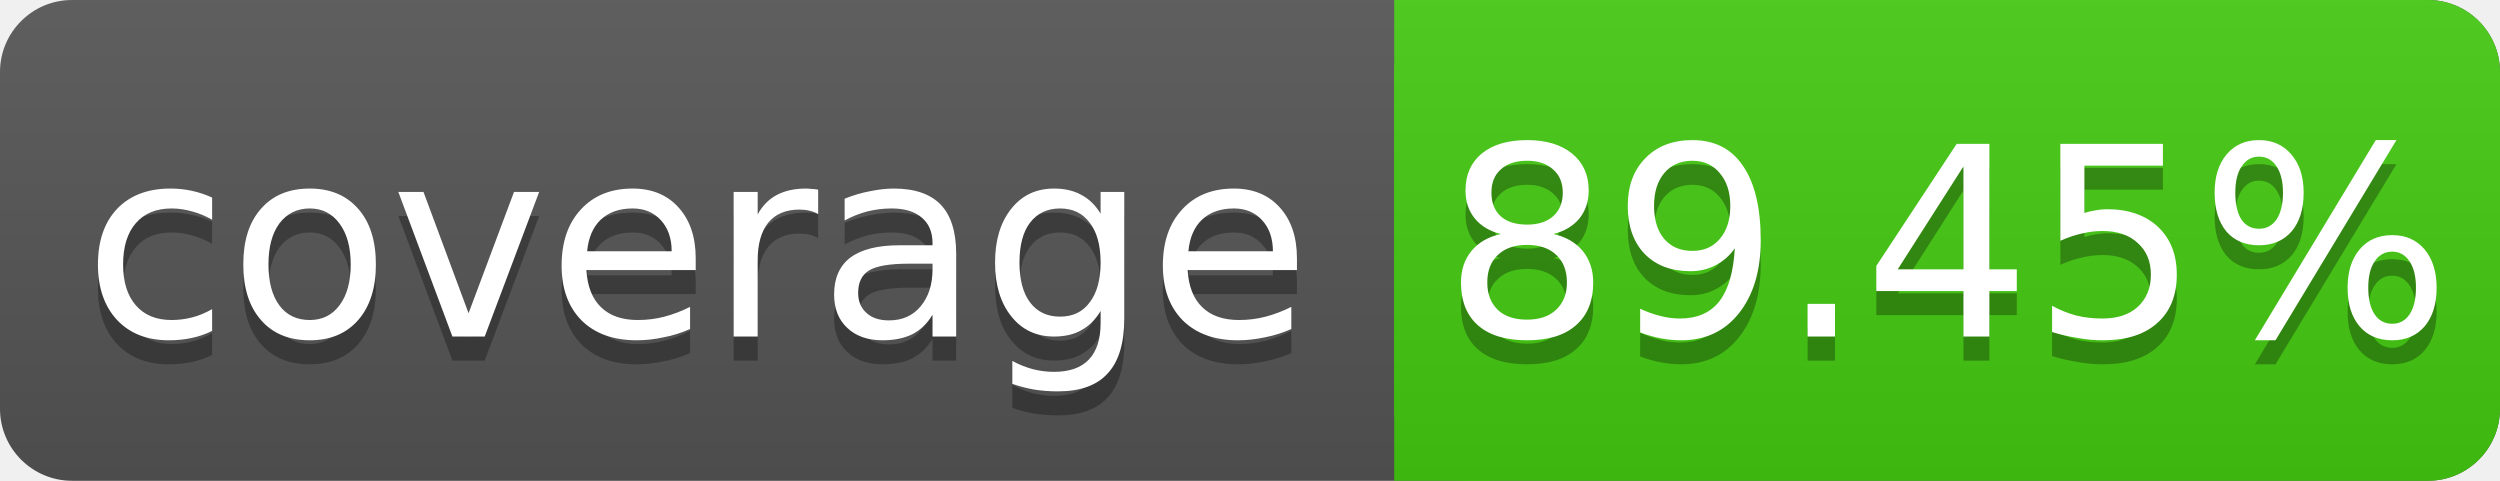
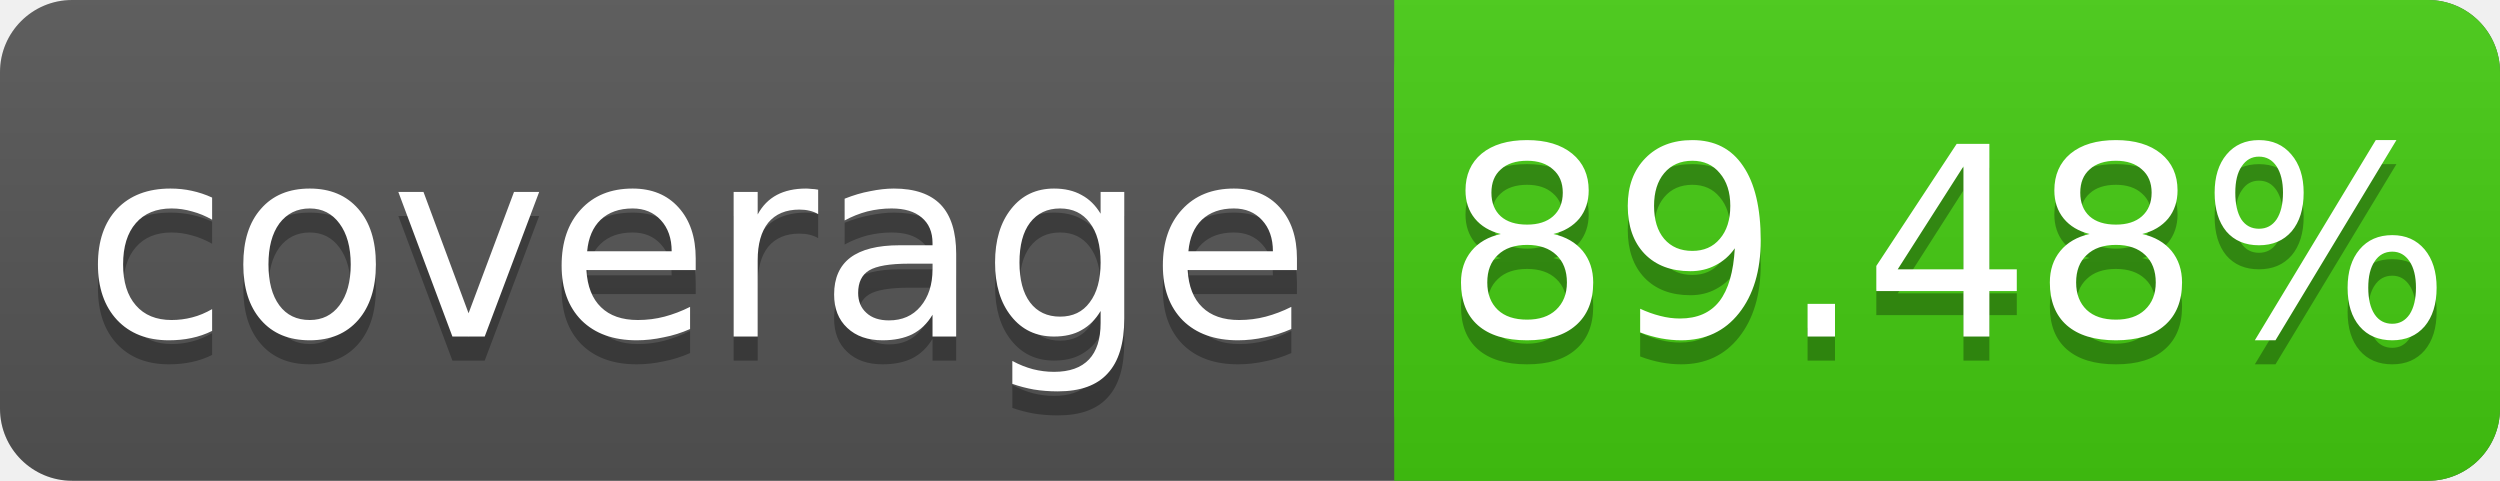
<svg xmlns="http://www.w3.org/2000/svg" width="104" height="20">
  <linearGradient id="s" x2="0" y2="100%">
    <stop offset="0" stop-color="#bbb" stop-opacity=".1" />
    <stop offset="1" stop-opacity=".1" />
  </linearGradient>
  <rect rx="3" width="104" height="20" fill="#555" />
  <rect rx="3" x="58" width="46" height="20" fill="#4c1" />
  <rect x="58" width="4" height="20" fill="#4c1" />
  <rect rx="3" width="104" height="20" fill="url(#s)" />
  <g fill="#fff" text-anchor="middle" font-family="DejaVu Sans,Verdana,Geneva,sans-serif" font-size="11">
    <text x="29" y="15" fill="#010101" fill-opacity=".3">coverage</text>
    <text x="29" y="14">coverage</text>
-     <text x="81" y="15" fill="#010101" fill-opacity=".3">89.45%</text>
-     <text x="81" y="14">89.45%</text>
+     <text x="81" y="15" fill="#010101" fill-opacity=".3">89.48%</text>
+     <text x="81" y="14">89.48%</text>
  </g>
</svg>
